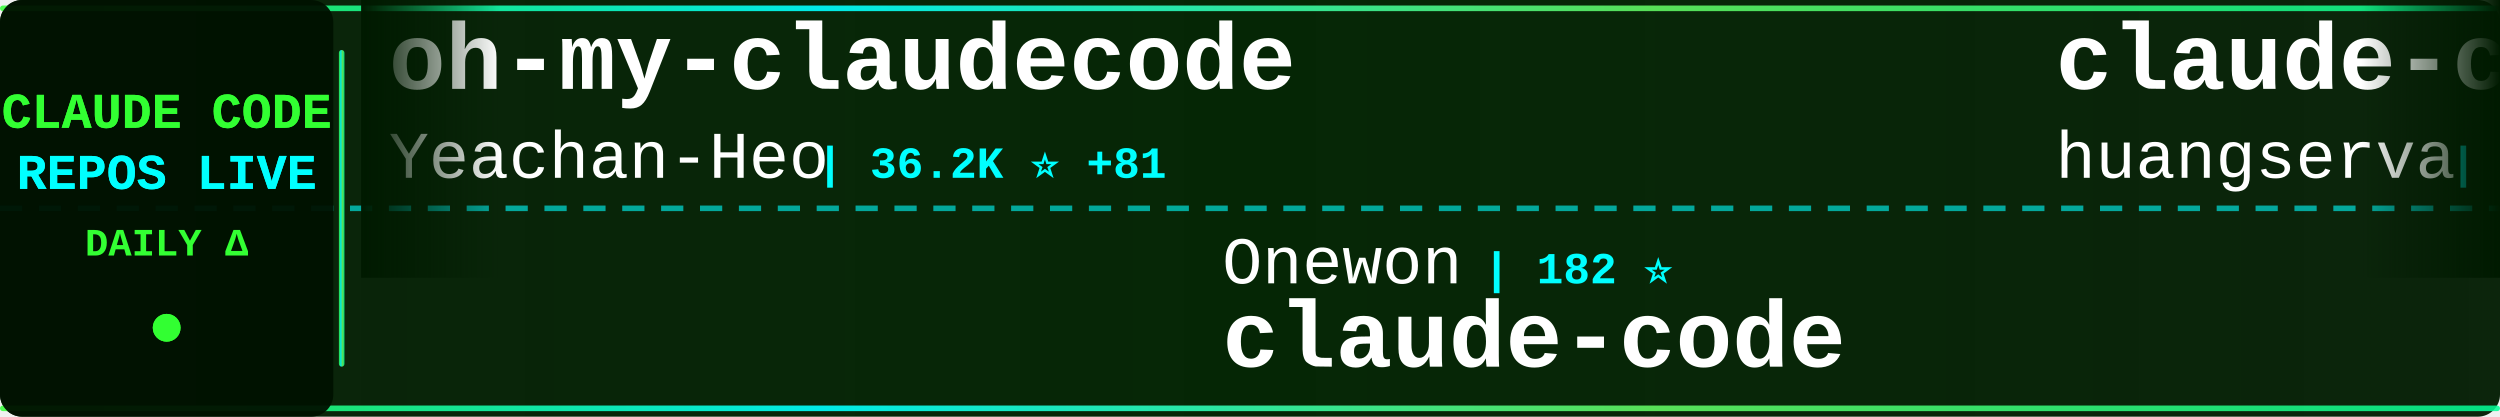
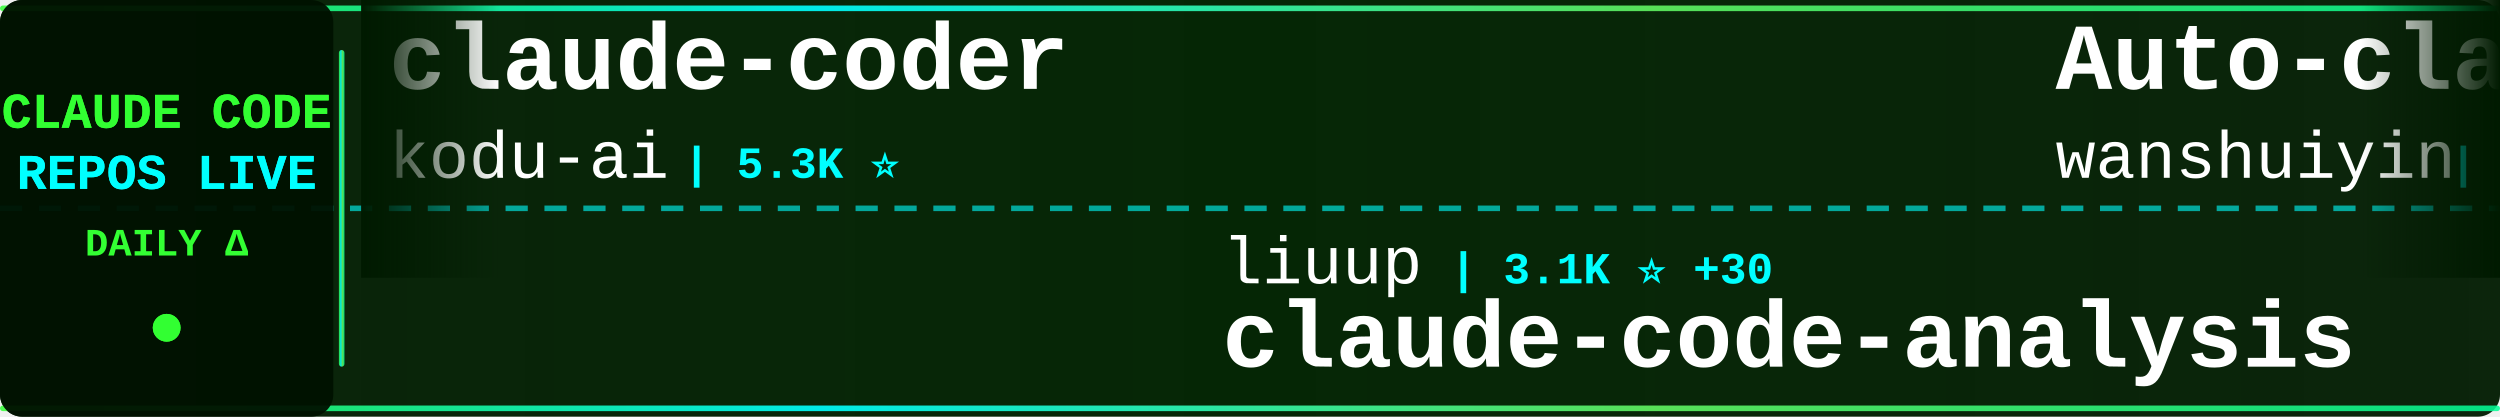
<svg xmlns="http://www.w3.org/2000/svg" width="900" height="150">
  <defs>
    <linearGradient id="tickerBg" x1="0%" y1="0%" x2="100%" y2="0%">
      <stop offset="0%" style="stop-color:#001a00;stop-opacity:0.95" />
      <stop offset="50%" style="stop-color:#002200;stop-opacity:0.98" />
      <stop offset="100%" style="stop-color:#001a00;stop-opacity:0.95" />
    </linearGradient>
    <linearGradient id="borderGrad" x1="0%" y1="0%" x2="100%" y2="0%">
      <stop offset="0%" style="stop-color:#33ff33;stop-opacity:0.85">
        <animate attributeName="stop-opacity" values="0.85;1;0.85" dur="2s" repeatCount="indefinite" />
      </stop>
      <stop offset="33%" style="stop-color:#00ffff;stop-opacity:0.9">
        <animate attributeName="stop-opacity" values="0.9;1;0.9" dur="2.2s" repeatCount="indefinite" />
      </stop>
      <stop offset="66%" style="stop-color:#66ff66;stop-opacity:0.85">
        <animate attributeName="stop-opacity" values="0.85;1;0.85" dur="1.8s" repeatCount="indefinite" />
      </stop>
      <stop offset="100%" style="stop-color:#00ff99;stop-opacity:0.85">
        <animate attributeName="stop-opacity" values="0.85;1;0.85" dur="2s" repeatCount="indefinite" />
      </stop>
    </linearGradient>
    <filter id="textGlow">
      <feGaussianBlur stdDeviation="0.1" result="coloredBlur" />
      <feMerge>
        <feMergeNode in="coloredBlur" />
        <feMergeNode in="SourceGraphic" />
      </feMerge>
    </filter>
    <filter id="metricGlow">
      <feGaussianBlur stdDeviation="0.2" result="coloredBlur" />
      <feMerge>
        <feMergeNode in="coloredBlur" />
        <feMergeNode in="SourceGraphic" />
      </feMerge>
    </filter>
    <linearGradient id="leftFade" x1="0%" y1="0%" x2="100%" y2="0%">
      <stop offset="0%" style="stop-color:#001a00;stop-opacity:1" />
      <stop offset="100%" style="stop-color:#001a00;stop-opacity:0" />
    </linearGradient>
    <linearGradient id="rightFade" x1="0%" y1="0%" x2="100%" y2="0%">
      <stop offset="0%" style="stop-color:#001a00;stop-opacity:0" />
      <stop offset="100%" style="stop-color:#001a00;stop-opacity:1" />
    </linearGradient>
  </defs>
  <rect width="900" height="150" fill="url(#tickerBg)" rx="8" />
  <rect x="0" y="2" width="900" height="2" fill="url(#borderGrad)" rx="1" />
  <rect x="0" y="146" width="900" height="2" fill="url(#borderGrad)" rx="1" />
  <line x1="0" y1="75" x2="900" y2="75" stroke="#00ffff" stroke-width="2" stroke-dasharray="8 6" opacity="0.6" />
  <rect x="0" y="0" width="120" height="150" fill="#001100" opacity="0.95" rx="8" />
  <text x="60" y="46" font-family="'Courier New', monospace" font-size="18" font-weight="bold" fill="#33ff33" text-anchor="middle" filter="url(#textGlow)">
    CLAUDE CODE
  </text>
  <text x="60" y="68" font-family="'Courier New', monospace" font-size="18" font-weight="bold" fill="#00ffff" text-anchor="middle" filter="url(#textGlow)">
    REPOS LIVE
  </text>
  <text x="60" y="92" font-family="'Courier New', monospace" font-size="14" font-weight="bold" fill="#33ff33" text-anchor="middle">
    DAILY Δ
  </text>
  <circle cx="60" cy="118" r="5" fill="#33ff33" filter="url(#metricGlow)">
    <animate attributeName="r" values="4;6;4" dur="1.5s" repeatCount="indefinite" />
    <animate attributeName="opacity" values="0.6;1;0.6" dur="1.5s" repeatCount="indefinite" />
  </circle>
  <rect x="122" y="18" width="2" height="114" fill="url(#borderGrad)" rx="1" />
  <clipPath id="tickerClip">
    <rect x="130" y="0" width="770" height="150" />
  </clipPath>
  <g clip-path="url(#tickerClip)">
    <g id="tickerItems">
      <animateTransform attributeName="transform" attributeType="XML" type="translate" from="0 0" to="-3000 0" dur="54s" repeatCount="indefinite" />
      <g transform="translate(0, 0)">
-         <text x="140" y="32" font-family="'Courier New', monospace" font-size="34" font-weight="bold" fill="#ffffff">oh-my-claudecode</text>
-         <text x="140" y="64" font-family="'Courier New', monospace" font-size="24" font-weight="normal" fill="#ffffff" opacity="1.0">Yeachan-Heo</text>
-         <text x="294" y="64" font-family="'Courier New', monospace" font-size="16" font-weight="bold" fill="#00ffff"> | 36.2K ⭐ +81</text>
+         <text x="140" y="32" font-family="'Courier New', monospace" font-size="34" font-weight="bold" fill="#ffffff">claude-coder</text>
+         <text x="140" y="64" font-family="'Courier New', monospace" font-size="24" font-weight="normal" fill="#ffffff" opacity="1.0">kodu-ai</text>
+         <text x="246" y="64" font-family="'Courier New', monospace" font-size="16" font-weight="bold" fill="#00ffff"> | 5.3K ⭐</text>
      </g>
      <g transform="translate(300, 0)">
-         <text x="140" y="102" font-family="'Courier New', monospace" font-size="24" font-weight="normal" fill="#ffffff" opacity="1.0">Onewon</text>
-         <text x="234" y="102" font-family="'Courier New', monospace" font-size="16" font-weight="bold" fill="#00ffff"> | 182 ⭐</text>
-         <text x="140" y="132" font-family="'Courier New', monospace" font-size="34" font-weight="bold" fill="#ffffff">claude-code</text>
+         <text x="140" y="102" font-family="'Courier New', monospace" font-size="24" font-weight="normal" fill="#ffffff" opacity="1.0">liuup</text>
+         <text x="222" y="102" font-family="'Courier New', monospace" font-size="16" font-weight="bold" fill="#00ffff"> | 3.1K ⭐ +30</text>
+         <text x="140" y="132" font-family="'Courier New', monospace" font-size="34" font-weight="bold" fill="#ffffff">claude-code-analysis</text>
      </g>
      <g transform="translate(600, 0)">
-         <text x="140" y="32" font-family="'Courier New', monospace" font-size="34" font-weight="bold" fill="#ffffff">claude-code-cli</text>
-         <text x="140" y="64" font-family="'Courier New', monospace" font-size="24" font-weight="normal" fill="#ffffff" opacity="1.0">huangserva</text>
-         <text x="282" y="64" font-family="'Courier New', monospace" font-size="16" font-weight="bold" fill="#00ffff"> | 603 ⭐ +1</text>
+         <text x="140" y="32" font-family="'Courier New', monospace" font-size="34" font-weight="bold" fill="#ffffff">Auto-claude-code-researc...</text>
+         <text x="140" y="64" font-family="'Courier New', monospace" font-size="24" font-weight="normal" fill="#ffffff" opacity="1.0">wanshuiyin</text>
+         <text x="282" y="64" font-family="'Courier New', monospace" font-size="16" font-weight="bold" fill="#00ffff"> | 12.0K ⭐ +59</text>
      </g>
      <g transform="translate(900, 0)">
-         <text x="140" y="102" font-family="'Courier New', monospace" font-size="24" font-weight="normal" fill="#ffffff" opacity="1.0">ding113</text>
-         <text x="246" y="102" font-family="'Courier New', monospace" font-size="16" font-weight="bold" fill="#00ffff"> | 3.0K ⭐ +11</text>
-         <text x="140" y="132" font-family="'Courier New', monospace" font-size="34" font-weight="bold" fill="#ffffff">claude-code-hub</text>
+         <text x="140" y="102" font-family="'Courier New', monospace" font-size="24" font-weight="normal" fill="#ffffff" opacity="1.0">carlvellotti</text>
+         <text x="306" y="102" font-family="'Courier New', monospace" font-size="16" font-weight="bold" fill="#00ffff"> | 2.1K ⭐ +1</text>
+         <text x="140" y="132" font-family="'Courier New', monospace" font-size="34" font-weight="bold" fill="#ffffff">claude-code-pm-course</text>
      </g>
      <g transform="translate(1200, 0)">
-         <text x="140" y="32" font-family="'Courier New', monospace" font-size="34" font-weight="bold" fill="#ffffff">free-claude-code</text>
-         <text x="140" y="64" font-family="'Courier New', monospace" font-size="24" font-weight="normal" fill="#ffffff" opacity="1.0">Alishahryar1</text>
-         <text x="306" y="64" font-family="'Courier New', monospace" font-size="16" font-weight="bold" fill="#00ffff"> | 33.9K ⭐ +272</text>
+         <text x="140" y="32" font-family="'Courier New', monospace" font-size="34" font-weight="bold" fill="#ffffff">claude-code-tudou</text>
+         <text x="140" y="64" font-family="'Courier New', monospace" font-size="24" font-weight="normal" fill="#ffffff" opacity="1.0">AICoderTudou</text>
+         <text x="306" y="64" font-family="'Courier New', monospace" font-size="16" font-weight="bold" fill="#00ffff"> | 500 ⭐</text>
      </g>
      <g transform="translate(1500, 0)">
-         <text x="140" y="102" font-family="'Courier New', monospace" font-size="24" font-weight="normal" fill="#ffffff" opacity="1.0">ykdojo</text>
-         <text x="234" y="102" font-family="'Courier New', monospace" font-size="16" font-weight="bold" fill="#00ffff"> | 8.7K ⭐ +9</text>
-         <text x="140" y="132" font-family="'Courier New', monospace" font-size="34" font-weight="bold" fill="#ffffff">claude-code-tips</text>
+         <text x="140" y="102" font-family="'Courier New', monospace" font-size="24" font-weight="normal" fill="#ffffff" opacity="1.0">anthropics</text>
+         <text x="282" y="102" font-family="'Courier New', monospace" font-size="16" font-weight="bold" fill="#00ffff"> | 149.7K ⭐ +498</text>
+         <text x="140" y="132" font-family="'Courier New', monospace" font-size="34" font-weight="bold" fill="#ffffff">skills</text>
      </g>
      <g transform="translate(1800, 0)">
-         <text x="140" y="32" font-family="'Courier New', monospace" font-size="34" font-weight="bold" fill="#ffffff">claude-skills</text>
-         <text x="140" y="64" font-family="'Courier New', monospace" font-size="24" font-weight="normal" fill="#ffffff" opacity="1.0">alirezarezvani</text>
-         <text x="330" y="64" font-family="'Courier New', monospace" font-size="16" font-weight="bold" fill="#00ffff"> | 17.8K ⭐ +102</text>
+         <text x="140" y="32" font-family="'Courier New', monospace" font-size="34" font-weight="bold" fill="#ffffff">claude-code-workflows</text>
+         <text x="140" y="64" font-family="'Courier New', monospace" font-size="24" font-weight="normal" fill="#ffffff" opacity="1.0">OneRedOak</text>
+         <text x="270" y="64" font-family="'Courier New', monospace" font-size="16" font-weight="bold" fill="#00ffff"> | 3.8K ⭐ +1</text>
      </g>
      <g transform="translate(2100, 0)">
-         <text x="140" y="102" font-family="'Courier New', monospace" font-size="24" font-weight="normal" fill="#ffffff" opacity="1.0">xorespesp</text>
-         <text x="270" y="102" font-family="'Courier New', monospace" font-size="16" font-weight="bold" fill="#00ffff"> | 226 ⭐ +1</text>
-         <text x="140" y="132" font-family="'Courier New', monospace" font-size="34" font-weight="bold" fill="#ffffff">claude-code</text>
+         <text x="140" y="102" font-family="'Courier New', monospace" font-size="24" font-weight="normal" fill="#ffffff" opacity="1.0">davila7</text>
+         <text x="246" y="102" font-family="'Courier New', monospace" font-size="16" font-weight="bold" fill="#00ffff"> | 28.0K ⭐ +63</text>
+         <text x="140" y="132" font-family="'Courier New', monospace" font-size="34" font-weight="bold" fill="#ffffff">claude-code-templates</text>
      </g>
      <g transform="translate(2400, 0)">
-         <text x="140" y="32" font-family="'Courier New', monospace" font-size="34" font-weight="bold" fill="#ffffff">ECC</text>
-         <text x="140" y="64" font-family="'Courier New', monospace" font-size="24" font-weight="normal" fill="#ffffff" opacity="1.0">affaan-m</text>
-         <text x="258" y="64" font-family="'Courier New', monospace" font-size="16" font-weight="bold" fill="#00ffff"> | 213.6K ⭐ +845</text>
+         <text x="140" y="32" font-family="'Courier New', monospace" font-size="34" font-weight="bold" fill="#ffffff">claude-code-from-source</text>
+         <text x="140" y="64" font-family="'Courier New', monospace" font-size="24" font-weight="normal" fill="#ffffff" opacity="1.0">alejandrobalderas</text>
+         <text x="366" y="64" font-family="'Courier New', monospace" font-size="16" font-weight="bold" fill="#00ffff"> | 2.2K ⭐ +3</text>
      </g>
      <g transform="translate(2700, 0)">
-         <text x="140" y="102" font-family="'Courier New', monospace" font-size="24" font-weight="normal" fill="#ffffff" opacity="1.0">mehmoodosman</text>
-         <text x="306" y="102" font-family="'Courier New', monospace" font-size="16" font-weight="bold" fill="#00ffff"> | 167 ⭐</text>
-         <text x="140" y="132" font-family="'Courier New', monospace" font-size="34" font-weight="bold" fill="#ffffff">claude-code</text>
+         <text x="140" y="102" font-family="'Courier New', monospace" font-size="24" font-weight="normal" fill="#ffffff" opacity="1.0">affaan-m</text>
+         <text x="258" y="102" font-family="'Courier New', monospace" font-size="16" font-weight="bold" fill="#00ffff"> | 213.9K ⭐ +852</text>
+         <text x="140" y="132" font-family="'Courier New', monospace" font-size="34" font-weight="bold" fill="#ffffff">ECC</text>
      </g>
      <g transform="translate(3000, 0)">
-         <text x="140" y="32" font-family="'Courier New', monospace" font-size="34" font-weight="bold" fill="#ffffff">oh-my-claudecode</text>
-         <text x="140" y="64" font-family="'Courier New', monospace" font-size="24" font-weight="normal" fill="#ffffff" opacity="1.0">Yeachan-Heo</text>
-         <text x="294" y="64" font-family="'Courier New', monospace" font-size="16" font-weight="bold" fill="#00ffff"> | 36.2K ⭐ +81</text>
+         <text x="140" y="32" font-family="'Courier New', monospace" font-size="34" font-weight="bold" fill="#ffffff">claude-coder</text>
+         <text x="140" y="64" font-family="'Courier New', monospace" font-size="24" font-weight="normal" fill="#ffffff" opacity="1.0">kodu-ai</text>
+         <text x="246" y="64" font-family="'Courier New', monospace" font-size="16" font-weight="bold" fill="#00ffff"> | 5.3K ⭐</text>
      </g>
      <g transform="translate(3300, 0)">
-         <text x="140" y="102" font-family="'Courier New', monospace" font-size="24" font-weight="normal" fill="#ffffff" opacity="1.0">Onewon</text>
-         <text x="234" y="102" font-family="'Courier New', monospace" font-size="16" font-weight="bold" fill="#00ffff"> | 182 ⭐</text>
-         <text x="140" y="132" font-family="'Courier New', monospace" font-size="34" font-weight="bold" fill="#ffffff">claude-code</text>
+         <text x="140" y="102" font-family="'Courier New', monospace" font-size="24" font-weight="normal" fill="#ffffff" opacity="1.0">liuup</text>
+         <text x="222" y="102" font-family="'Courier New', monospace" font-size="16" font-weight="bold" fill="#00ffff"> | 3.1K ⭐ +30</text>
+         <text x="140" y="132" font-family="'Courier New', monospace" font-size="34" font-weight="bold" fill="#ffffff">claude-code-analysis</text>
      </g>
      <g transform="translate(3600, 0)">
-         <text x="140" y="32" font-family="'Courier New', monospace" font-size="34" font-weight="bold" fill="#ffffff">claude-code-cli</text>
-         <text x="140" y="64" font-family="'Courier New', monospace" font-size="24" font-weight="normal" fill="#ffffff" opacity="1.0">huangserva</text>
-         <text x="282" y="64" font-family="'Courier New', monospace" font-size="16" font-weight="bold" fill="#00ffff"> | 603 ⭐ +1</text>
+         <text x="140" y="32" font-family="'Courier New', monospace" font-size="34" font-weight="bold" fill="#ffffff">Auto-claude-code-researc...</text>
+         <text x="140" y="64" font-family="'Courier New', monospace" font-size="24" font-weight="normal" fill="#ffffff" opacity="1.0">wanshuiyin</text>
+         <text x="282" y="64" font-family="'Courier New', monospace" font-size="16" font-weight="bold" fill="#00ffff"> | 12.0K ⭐ +59</text>
      </g>
      <g transform="translate(3900, 0)">
-         <text x="140" y="102" font-family="'Courier New', monospace" font-size="24" font-weight="normal" fill="#ffffff" opacity="1.0">ding113</text>
-         <text x="246" y="102" font-family="'Courier New', monospace" font-size="16" font-weight="bold" fill="#00ffff"> | 3.0K ⭐ +11</text>
-         <text x="140" y="132" font-family="'Courier New', monospace" font-size="34" font-weight="bold" fill="#ffffff">claude-code-hub</text>
+         <text x="140" y="102" font-family="'Courier New', monospace" font-size="24" font-weight="normal" fill="#ffffff" opacity="1.0">carlvellotti</text>
+         <text x="306" y="102" font-family="'Courier New', monospace" font-size="16" font-weight="bold" fill="#00ffff"> | 2.1K ⭐ +1</text>
+         <text x="140" y="132" font-family="'Courier New', monospace" font-size="34" font-weight="bold" fill="#ffffff">claude-code-pm-course</text>
      </g>
    </g>
  </g>
  <rect x="130" y="0" width="50" height="100" fill="url(#leftFade)" />
  <rect x="850" y="0" width="50" height="100" fill="url(#rightFade)" />
</svg>
